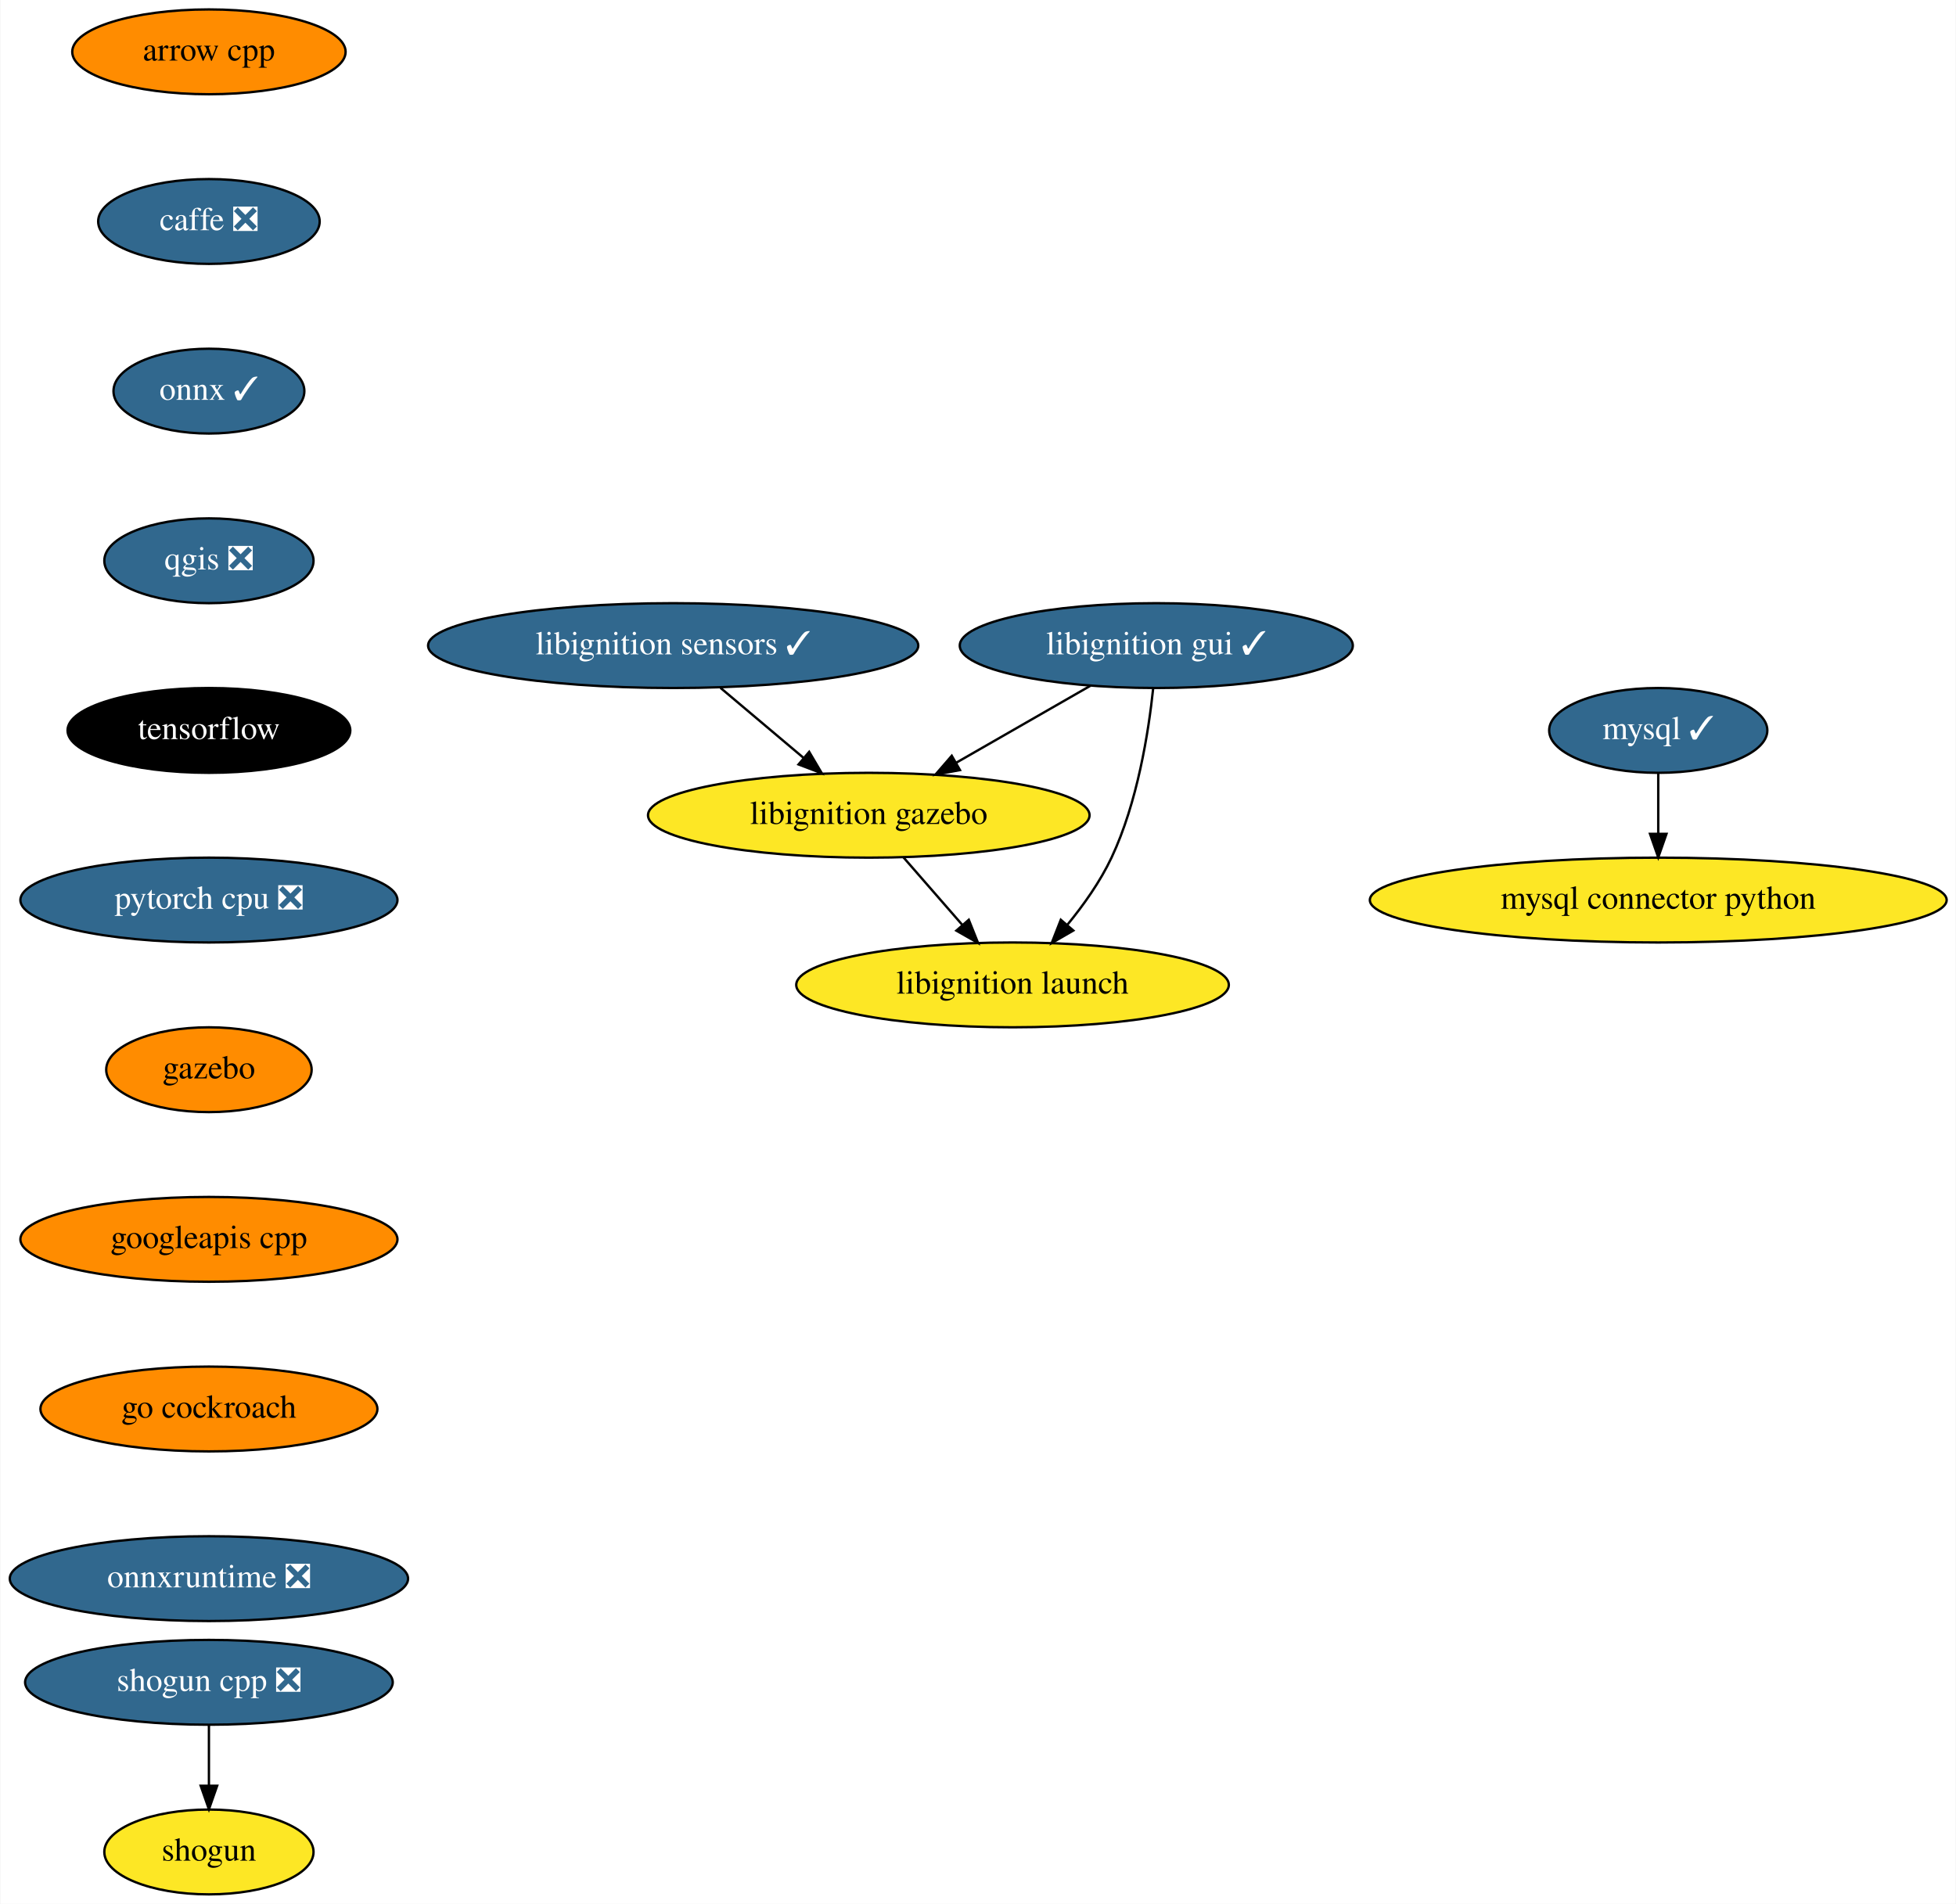
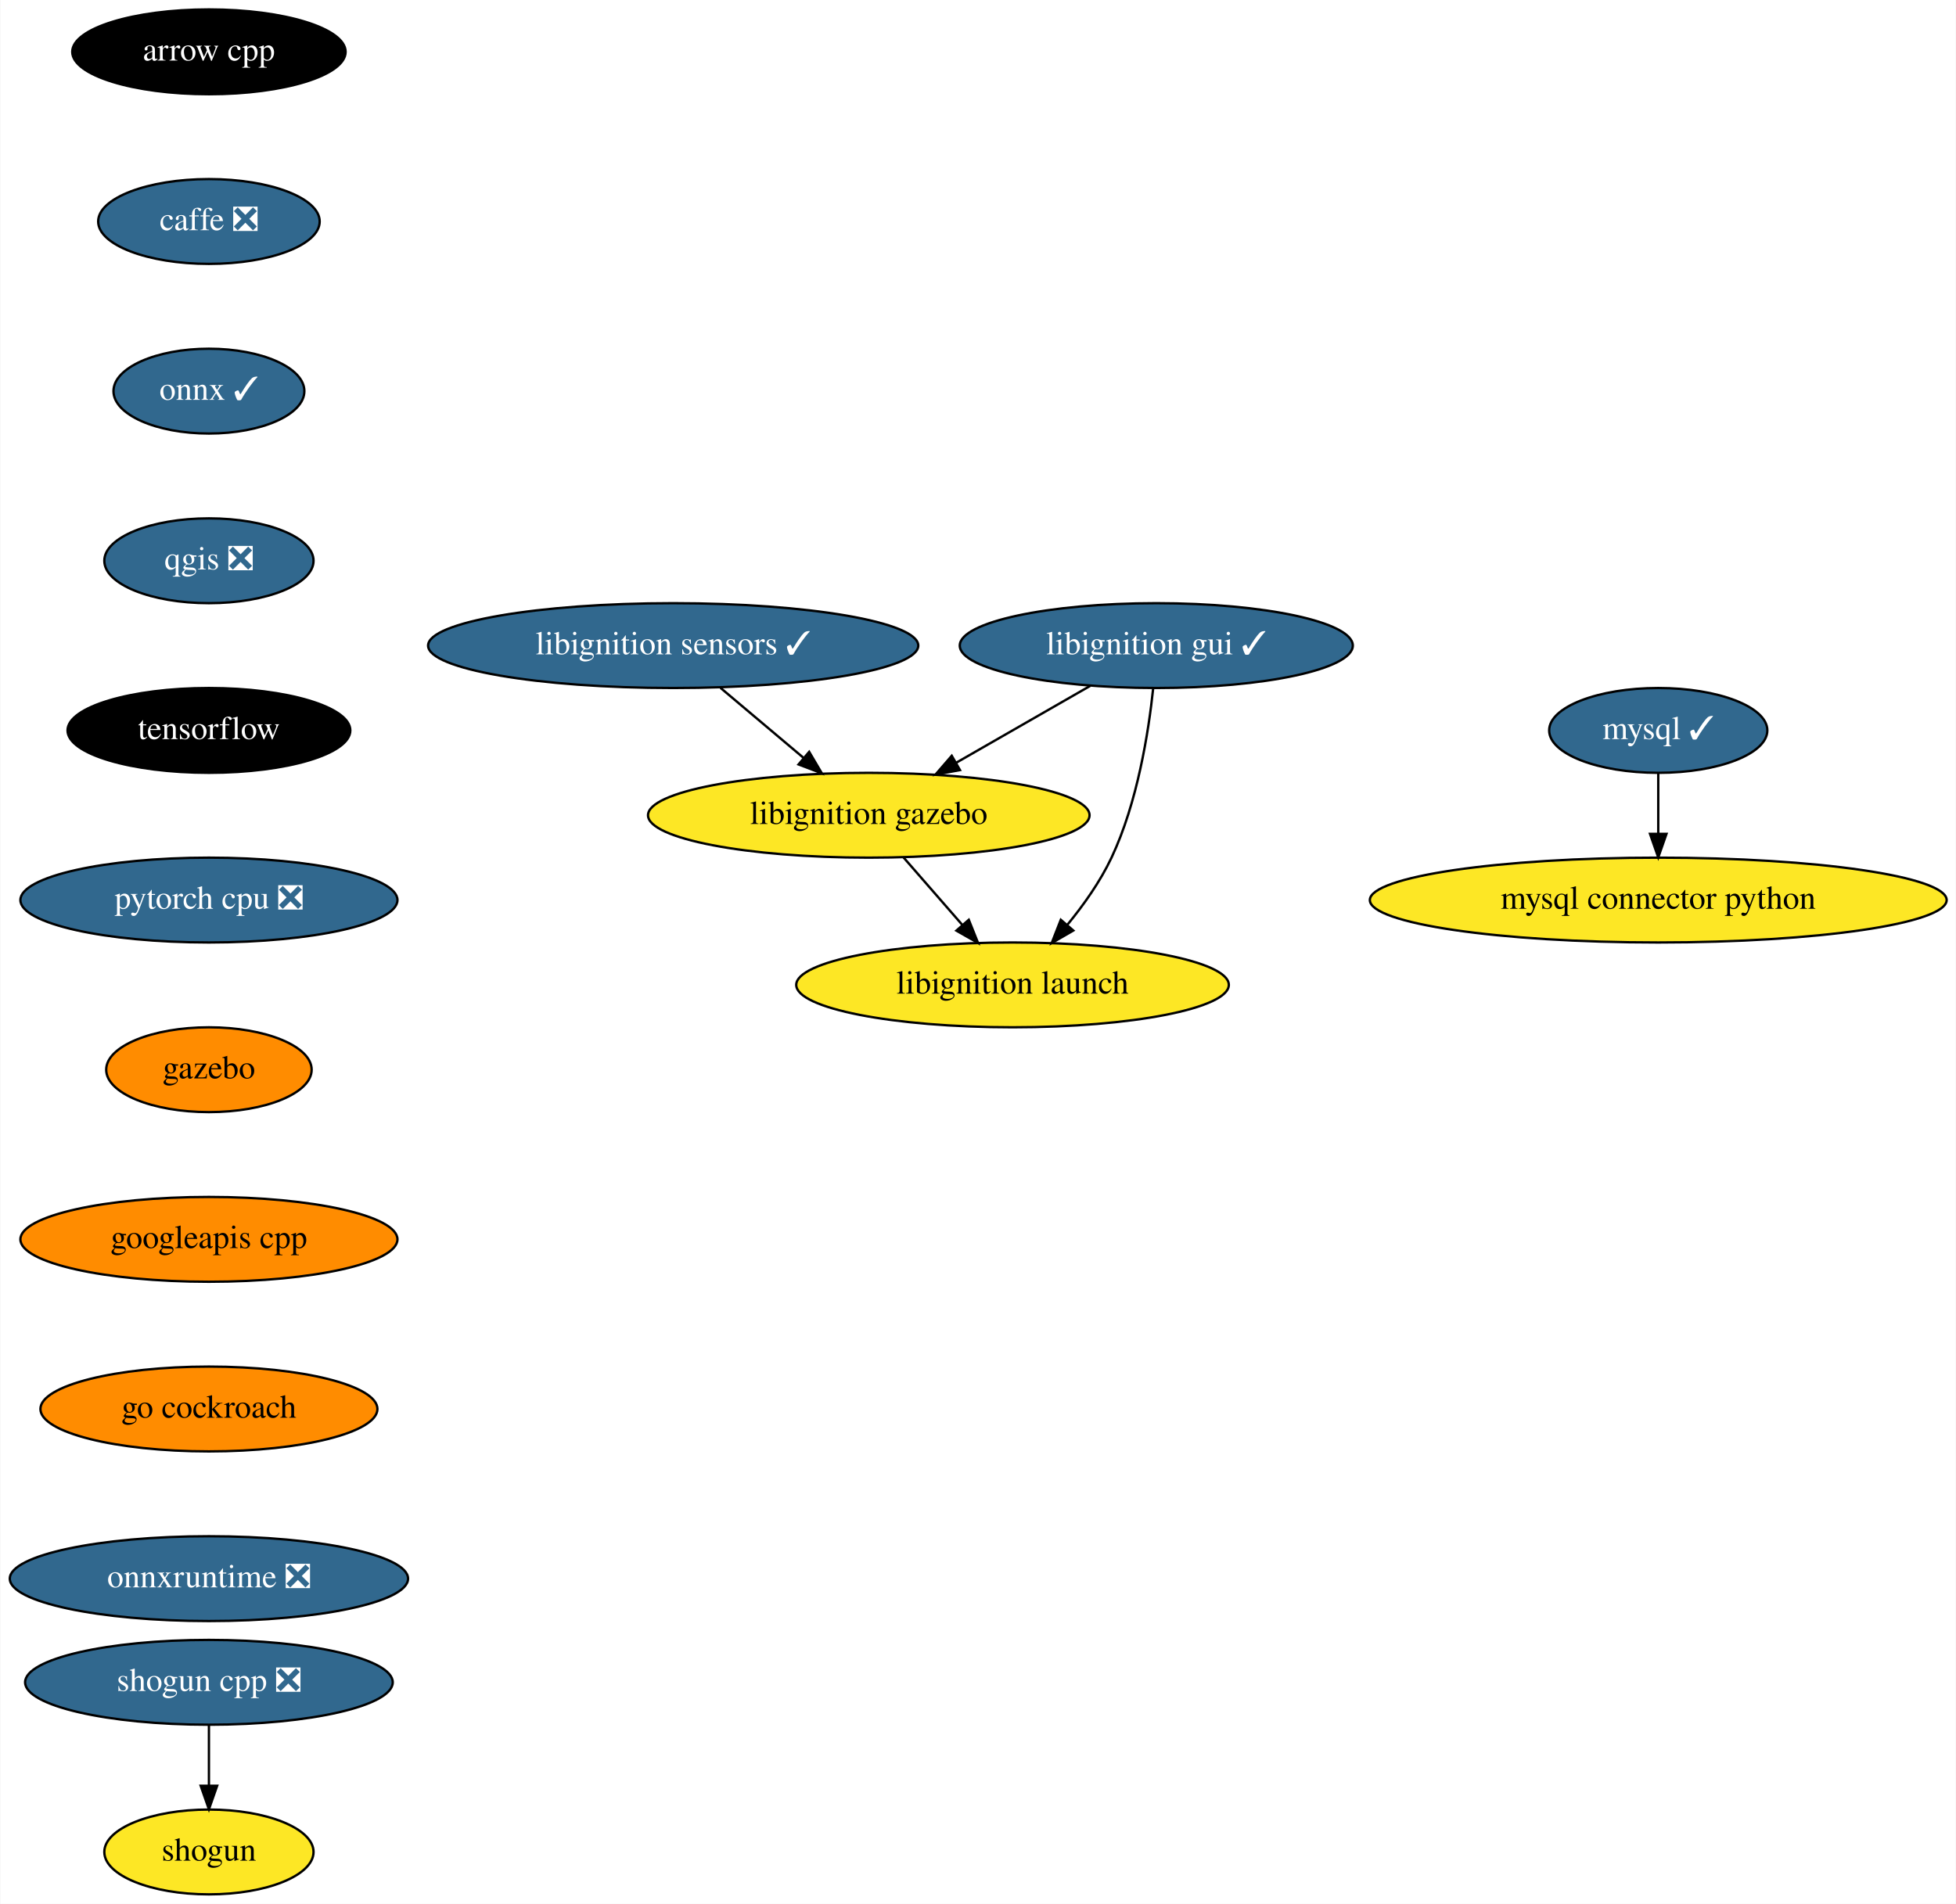
<svg xmlns="http://www.w3.org/2000/svg" xmlns:xlink="http://www.w3.org/1999/xlink" width="830pt" height="808pt" viewBox="0.00 0.00 829.69 808.00">
  <g id="graph0" class="graph" transform="scale(1 1) rotate(0) translate(4 804)">
    <polygon fill="white" stroke="transparent" points="-4,4 -4,-804 825.69,-804 825.69,4 -4,4" />
    <g id="node1" class="node">
      <g id="a_node1">
        <a xlink:href="https://github.com/conda-forge/arrow-cpp-feedstock" xlink:title="arrow cpp">
-           <ellipse fill="#ff8c00" stroke="black" cx="84.5" cy="-782" rx="58" ry="18" />
-           <text text-anchor="middle" x="84.5" y="-778.3" font-family="Times,serif" font-size="14.00">arrow cpp</text>
+           <ellipse fill="#000000" stroke="black" cx="84.5" cy="-782" rx="58" ry="18" />
+           <text text-anchor="middle" x="84.5" y="-778.3" font-family="Times,serif" font-size="14.00" fill="white">arrow cpp</text>
        </a>
      </g>
    </g>
    <g id="node2" class="node">
      <g id="a_node2">
        <a xlink:href="https://github.com/conda-forge/caffe-feedstock/pull/79" xlink:title="caffe ❎">
          <ellipse fill="#31688e" stroke="black" cx="84.5" cy="-710" rx="47" ry="18" />
          <text text-anchor="middle" x="84.5" y="-706.3" font-family="Times,serif" font-size="14.00" fill="white">caffe ❎</text>
        </a>
      </g>
    </g>
    <g id="node3" class="node">
      <g id="a_node3">
        <a xlink:href="https://github.com/conda-forge/onnx-feedstock/pull/75" xlink:title="onnx ✓">
          <ellipse fill="#31688e" stroke="black" cx="84.5" cy="-638" rx="40.5" ry="18" />
          <text text-anchor="middle" x="84.5" y="-634.3" font-family="Times,serif" font-size="14.00" fill="white">onnx ✓</text>
        </a>
      </g>
    </g>
    <g id="node6" class="node">
      <g id="a_node6">
        <a xlink:href="https://github.com/conda-forge/qgis-feedstock/pull/236" xlink:title="qgis ❎">
          <ellipse fill="#31688e" stroke="black" cx="84.5" cy="-566" rx="44.39" ry="18" />
          <text text-anchor="middle" x="84.5" y="-562.3" font-family="Times,serif" font-size="14.00" fill="white">qgis ❎</text>
        </a>
      </g>
    </g>
    <g id="node4" class="node">
      <g id="a_node4">
        <a xlink:href="https://github.com/conda-forge/mysql-feedstock/pull/66" xlink:title="mysql ✓">
          <ellipse fill="#31688e" stroke="black" cx="699.5" cy="-494" rx="46.29" ry="18" />
          <text text-anchor="middle" x="699.5" y="-490.3" font-family="Times,serif" font-size="14.00" fill="white">mysql ✓</text>
        </a>
      </g>
    </g>
    <g id="node5" class="node">
      <g id="a_node5">
        <a xlink:href="https://github.com/conda-forge/mysql-connector-python-feedstock" xlink:title="mysql connector python">
          <ellipse fill="#fde725" stroke="black" cx="699.5" cy="-422" rx="122.38" ry="18" />
          <text text-anchor="middle" x="699.5" y="-418.3" font-family="Times,serif" font-size="14.00">mysql connector python</text>
        </a>
      </g>
    </g>
    <g id="edge3" class="edge">
      <path fill="none" stroke="black" d="M699.5,-475.7C699.5,-467.98 699.5,-458.71 699.5,-450.11" />
      <polygon fill="black" stroke="black" points="703,-450.1 699.5,-440.1 696,-450.1 703,-450.1" />
    </g>
    <g id="node7" class="node">
      <g id="a_node7">
        <a xlink:href="https://github.com/conda-forge/tensorflow-feedstock" xlink:title="tensorflow">
          <ellipse fill="#000000" stroke="black" cx="84.5" cy="-494" rx="60" ry="18" />
          <text text-anchor="middle" x="84.5" y="-490.3" font-family="Times,serif" font-size="14.00" fill="white">tensorflow</text>
        </a>
      </g>
    </g>
    <g id="node10" class="node">
      <g id="a_node10">
        <a xlink:href="https://github.com/conda-forge/pytorch-cpu-feedstock/pull/97" xlink:title="pytorch cpu ❎">
          <ellipse fill="#31688e" stroke="black" cx="84.5" cy="-422" rx="80" ry="18" />
          <text text-anchor="middle" x="84.5" y="-418.3" font-family="Times,serif" font-size="14.00" fill="white">pytorch cpu ❎</text>
        </a>
      </g>
    </g>
    <g id="node8" class="node">
      <g id="a_node8">
        <a xlink:href="https://github.com/conda-forge/shogun-feedstock" xlink:title="shogun">
          <ellipse fill="#fde725" stroke="black" cx="84.5" cy="-18" rx="44.39" ry="18" />
          <text text-anchor="middle" x="84.5" y="-14.3" font-family="Times,serif" font-size="14.00">shogun</text>
        </a>
      </g>
    </g>
    <g id="node9" class="node">
      <g id="a_node9">
        <a xlink:href="https://github.com/conda-forge/shogun-cpp-feedstock/pull/51" xlink:title="shogun cpp ❎">
          <ellipse fill="#31688e" stroke="black" cx="84.5" cy="-90" rx="78" ry="18" />
          <text text-anchor="middle" x="84.5" y="-86.3" font-family="Times,serif" font-size="14.00" fill="white">shogun cpp ❎</text>
        </a>
      </g>
    </g>
    <g id="edge6" class="edge">
      <path fill="none" stroke="black" d="M84.5,-71.7C84.5,-63.98 84.5,-54.71 84.5,-46.11" />
      <polygon fill="black" stroke="black" points="88,-46.1 84.5,-36.1 81,-46.1 88,-46.1" />
    </g>
    <g id="node11" class="node">
      <g id="a_node11">
        <a xlink:href="https://github.com/conda-forge/gazebo-feedstock" xlink:title="gazebo">
          <ellipse fill="#ff8c00" stroke="black" cx="84.5" cy="-350" rx="43.59" ry="18" />
          <text text-anchor="middle" x="84.5" y="-346.3" font-family="Times,serif" font-size="14.00">gazebo</text>
        </a>
      </g>
    </g>
    <g id="node12" class="node">
      <g id="a_node12">
        <a xlink:href="https://github.com/conda-forge/googleapis-cpp-feedstock" xlink:title="googleapis cpp">
          <ellipse fill="#ff8c00" stroke="black" cx="84.5" cy="-278" rx="80" ry="18" />
          <text text-anchor="middle" x="84.5" y="-274.3" font-family="Times,serif" font-size="14.00">googleapis cpp</text>
        </a>
      </g>
    </g>
    <g id="node13" class="node">
      <g id="a_node13">
        <a xlink:href="https://github.com/conda-forge/go-cockroach-feedstock" xlink:title="go cockroach">
          <ellipse fill="#ff8c00" stroke="black" cx="84.5" cy="-206" rx="71.5" ry="18" />
          <text text-anchor="middle" x="84.5" y="-202.3" font-family="Times,serif" font-size="14.00">go cockroach</text>
        </a>
      </g>
    </g>
    <g id="node14" class="node">
      <g id="a_node14">
        <a xlink:href="https://github.com/conda-forge/onnxruntime-feedstock/pull/32" xlink:title="onnxruntime ❎">
          <ellipse fill="#31688e" stroke="black" cx="84.5" cy="-134" rx="84.5" ry="18" />
          <text text-anchor="middle" x="84.5" y="-130.3" font-family="Times,serif" font-size="14.00" fill="white">onnxruntime ❎</text>
        </a>
      </g>
    </g>
    <g id="node15" class="node">
      <g id="a_node15">
        <a xlink:href="https://github.com/conda-forge/libignition-sensors-feedstock/pull/32" xlink:title="libignition sensors ✓">
          <ellipse fill="#31688e" stroke="black" cx="281.5" cy="-530" rx="104" ry="18" />
          <text text-anchor="middle" x="281.5" y="-526.3" font-family="Times,serif" font-size="14.00" fill="white">libignition sensors ✓</text>
        </a>
      </g>
    </g>
    <g id="node16" class="node">
      <g id="a_node16">
        <a xlink:href="https://github.com/conda-forge/libignition-gazebo-feedstock" xlink:title="libignition gazebo">
          <ellipse fill="#fde725" stroke="black" cx="364.5" cy="-458" rx="93.68" ry="18" />
          <text text-anchor="middle" x="364.5" y="-454.3" font-family="Times,serif" font-size="14.00">libignition gazebo</text>
        </a>
      </g>
    </g>
    <g id="edge12" class="edge">
      <path fill="none" stroke="black" d="M301.59,-512.05C312.19,-503.11 325.37,-492.01 336.91,-482.27" />
      <polygon fill="black" stroke="black" points="339.21,-484.91 344.59,-475.79 334.69,-479.56 339.21,-484.91" />
    </g>
    <g id="node17" class="node">
      <g id="a_node17">
        <a xlink:href="https://github.com/conda-forge/libignition-launch-feedstock" xlink:title="libignition launch">
          <ellipse fill="#fde725" stroke="black" cx="425.5" cy="-386" rx="91.78" ry="18" />
          <text text-anchor="middle" x="425.5" y="-382.3" font-family="Times,serif" font-size="14.00">libignition launch</text>
        </a>
      </g>
    </g>
    <g id="edge13" class="edge">
      <path fill="none" stroke="black" d="M379.27,-440.05C386.76,-431.46 396,-420.86 404.24,-411.4" />
      <polygon fill="black" stroke="black" points="406.94,-413.63 410.87,-403.79 401.66,-409.03 406.94,-413.63" />
    </g>
    <g id="node18" class="node">
      <g id="a_node18">
        <a xlink:href="https://github.com/conda-forge/libignition-gui-feedstock/pull/26" xlink:title="libignition gui ✓">
          <ellipse fill="#31688e" stroke="black" cx="486.5" cy="-530" rx="83.39" ry="18" />
          <text text-anchor="middle" x="486.5" y="-526.3" font-family="Times,serif" font-size="14.00" fill="white">libignition gui ✓</text>
        </a>
      </g>
    </g>
    <g id="edge14" class="edge">
      <path fill="none" stroke="black" d="M458.51,-512.94C441.58,-503.23 419.8,-490.73 401.47,-480.21" />
      <polygon fill="black" stroke="black" points="403.2,-477.17 392.78,-475.23 399.71,-483.24 403.2,-477.17" />
    </g>
    <g id="edge15" class="edge">
      <path fill="none" stroke="black" d="M485.18,-511.86C483.23,-493.37 478.54,-463.44 467.5,-440 462.72,-429.86 455.67,-419.91 448.7,-411.42" />
      <polygon fill="black" stroke="black" points="451.29,-409.07 442.12,-403.77 445.98,-413.63 451.29,-409.07" />
    </g>
  </g>
</svg>
